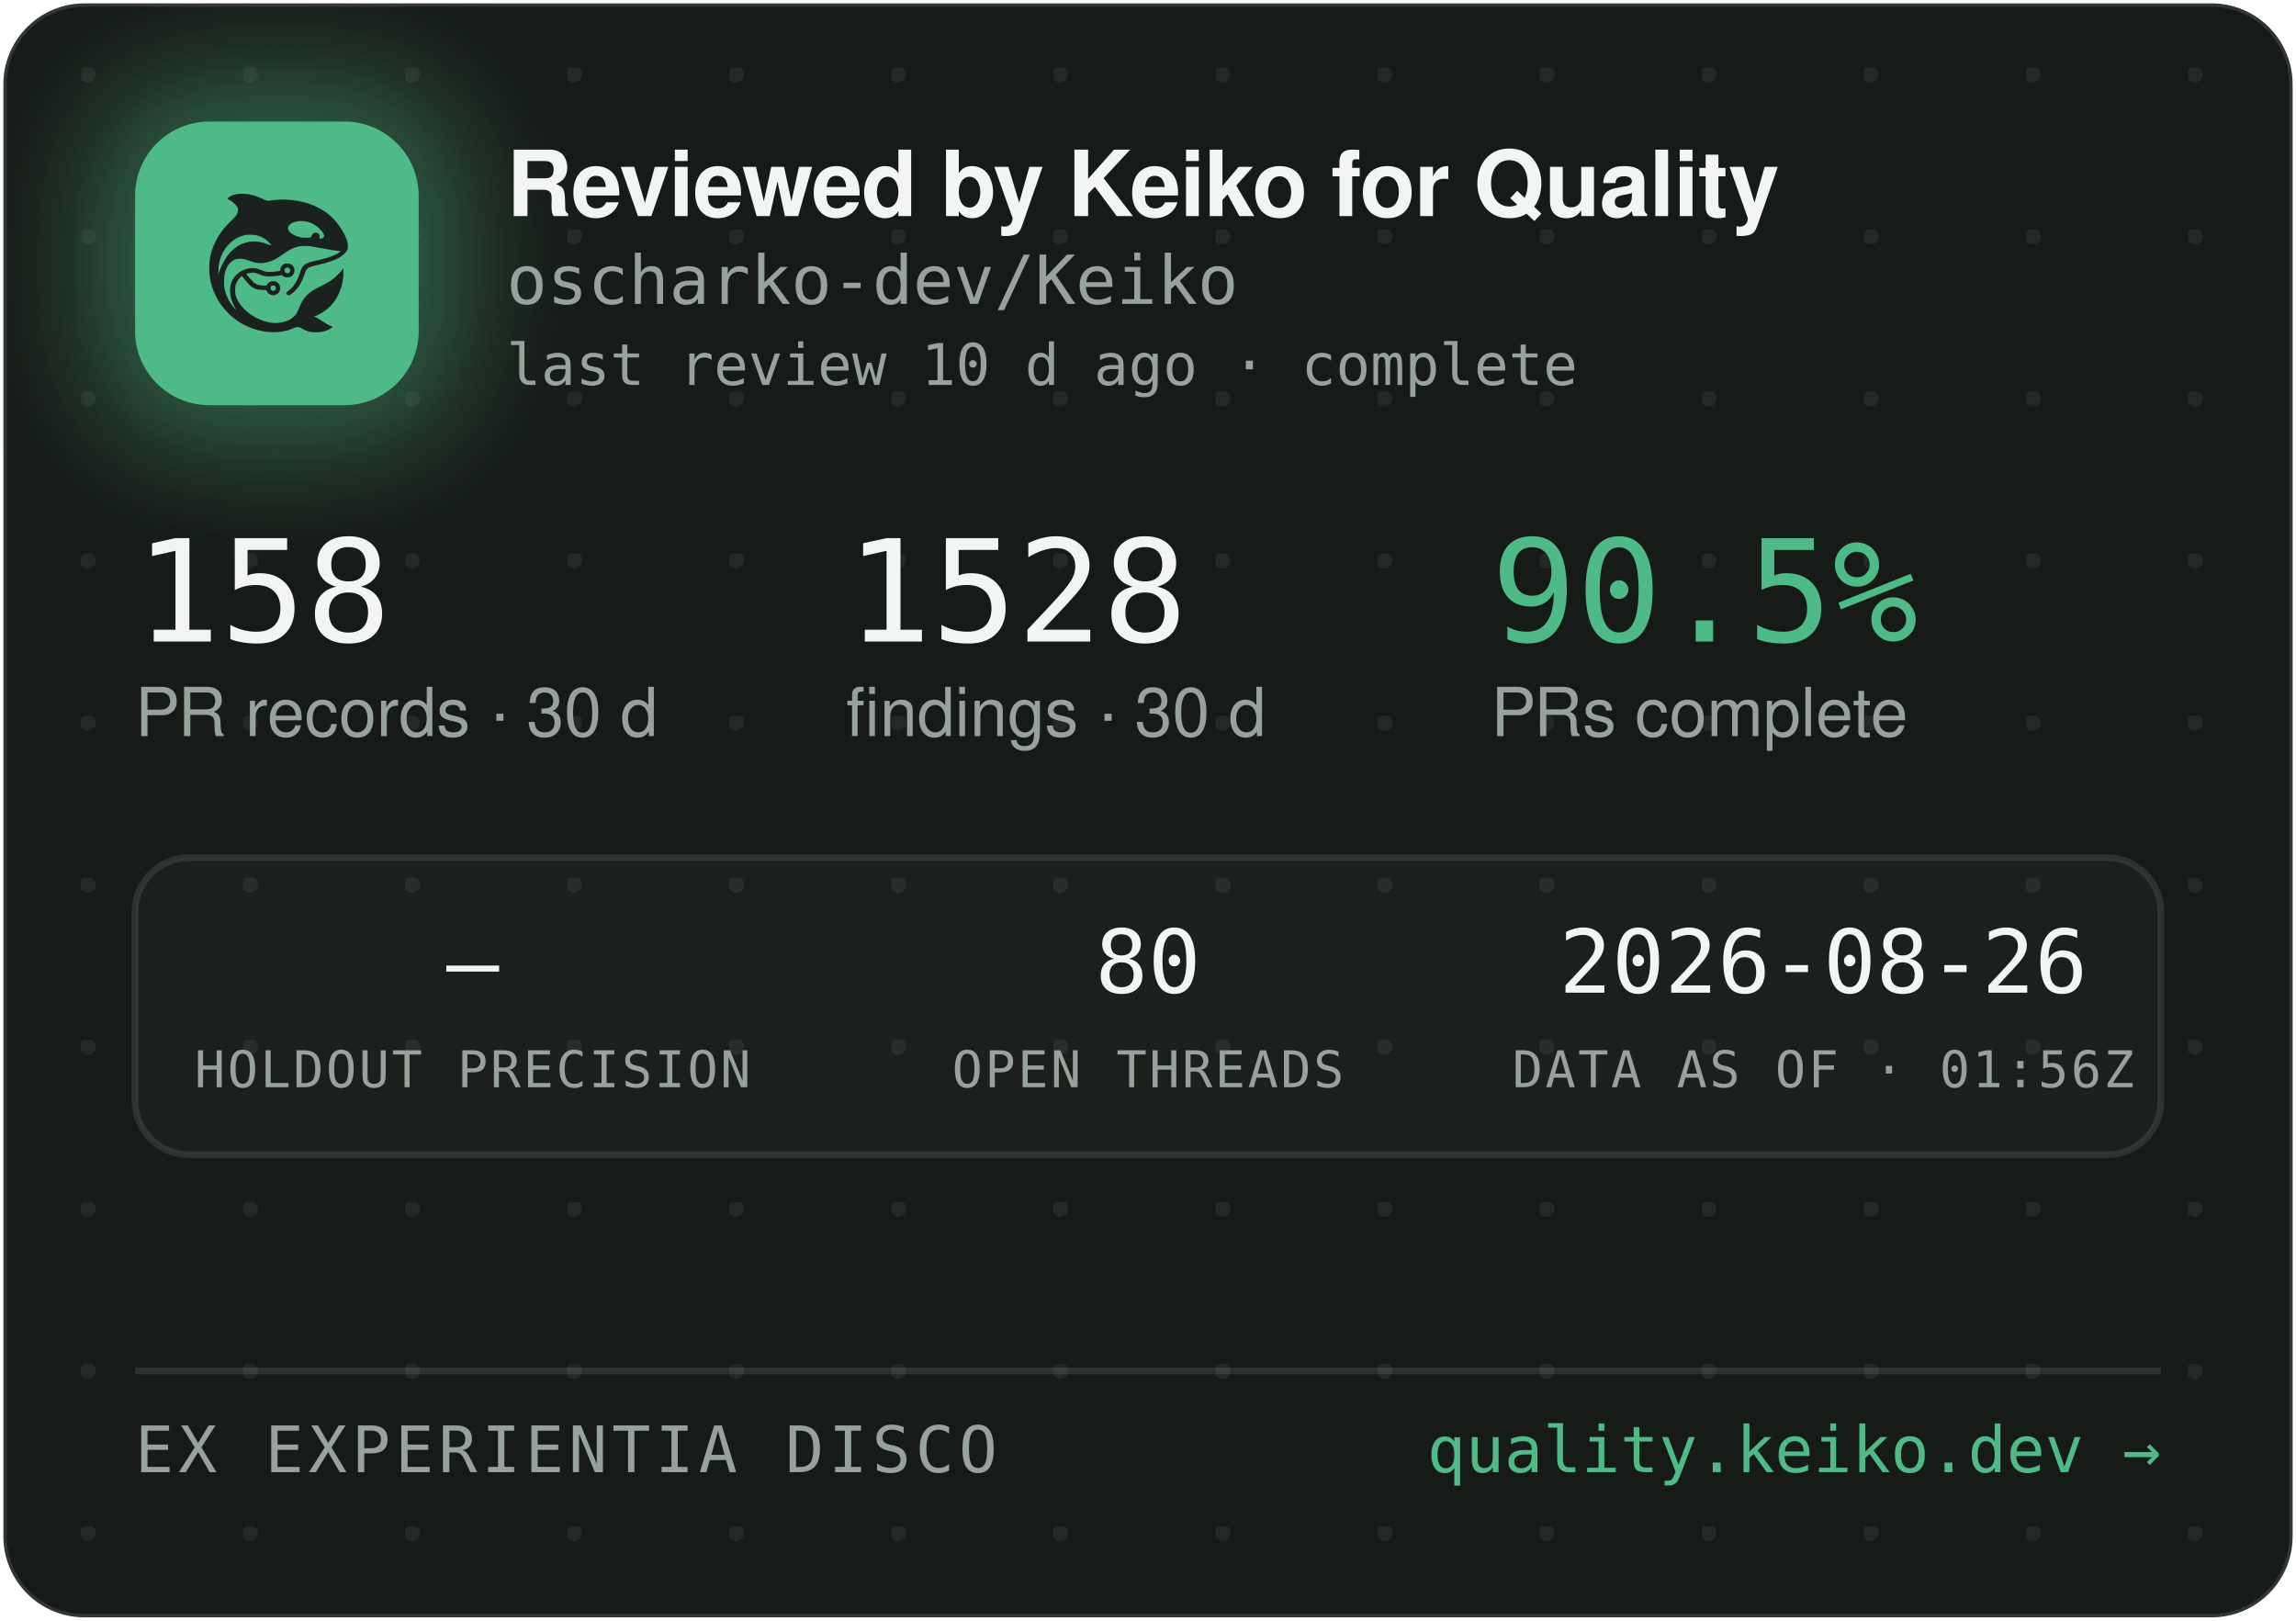
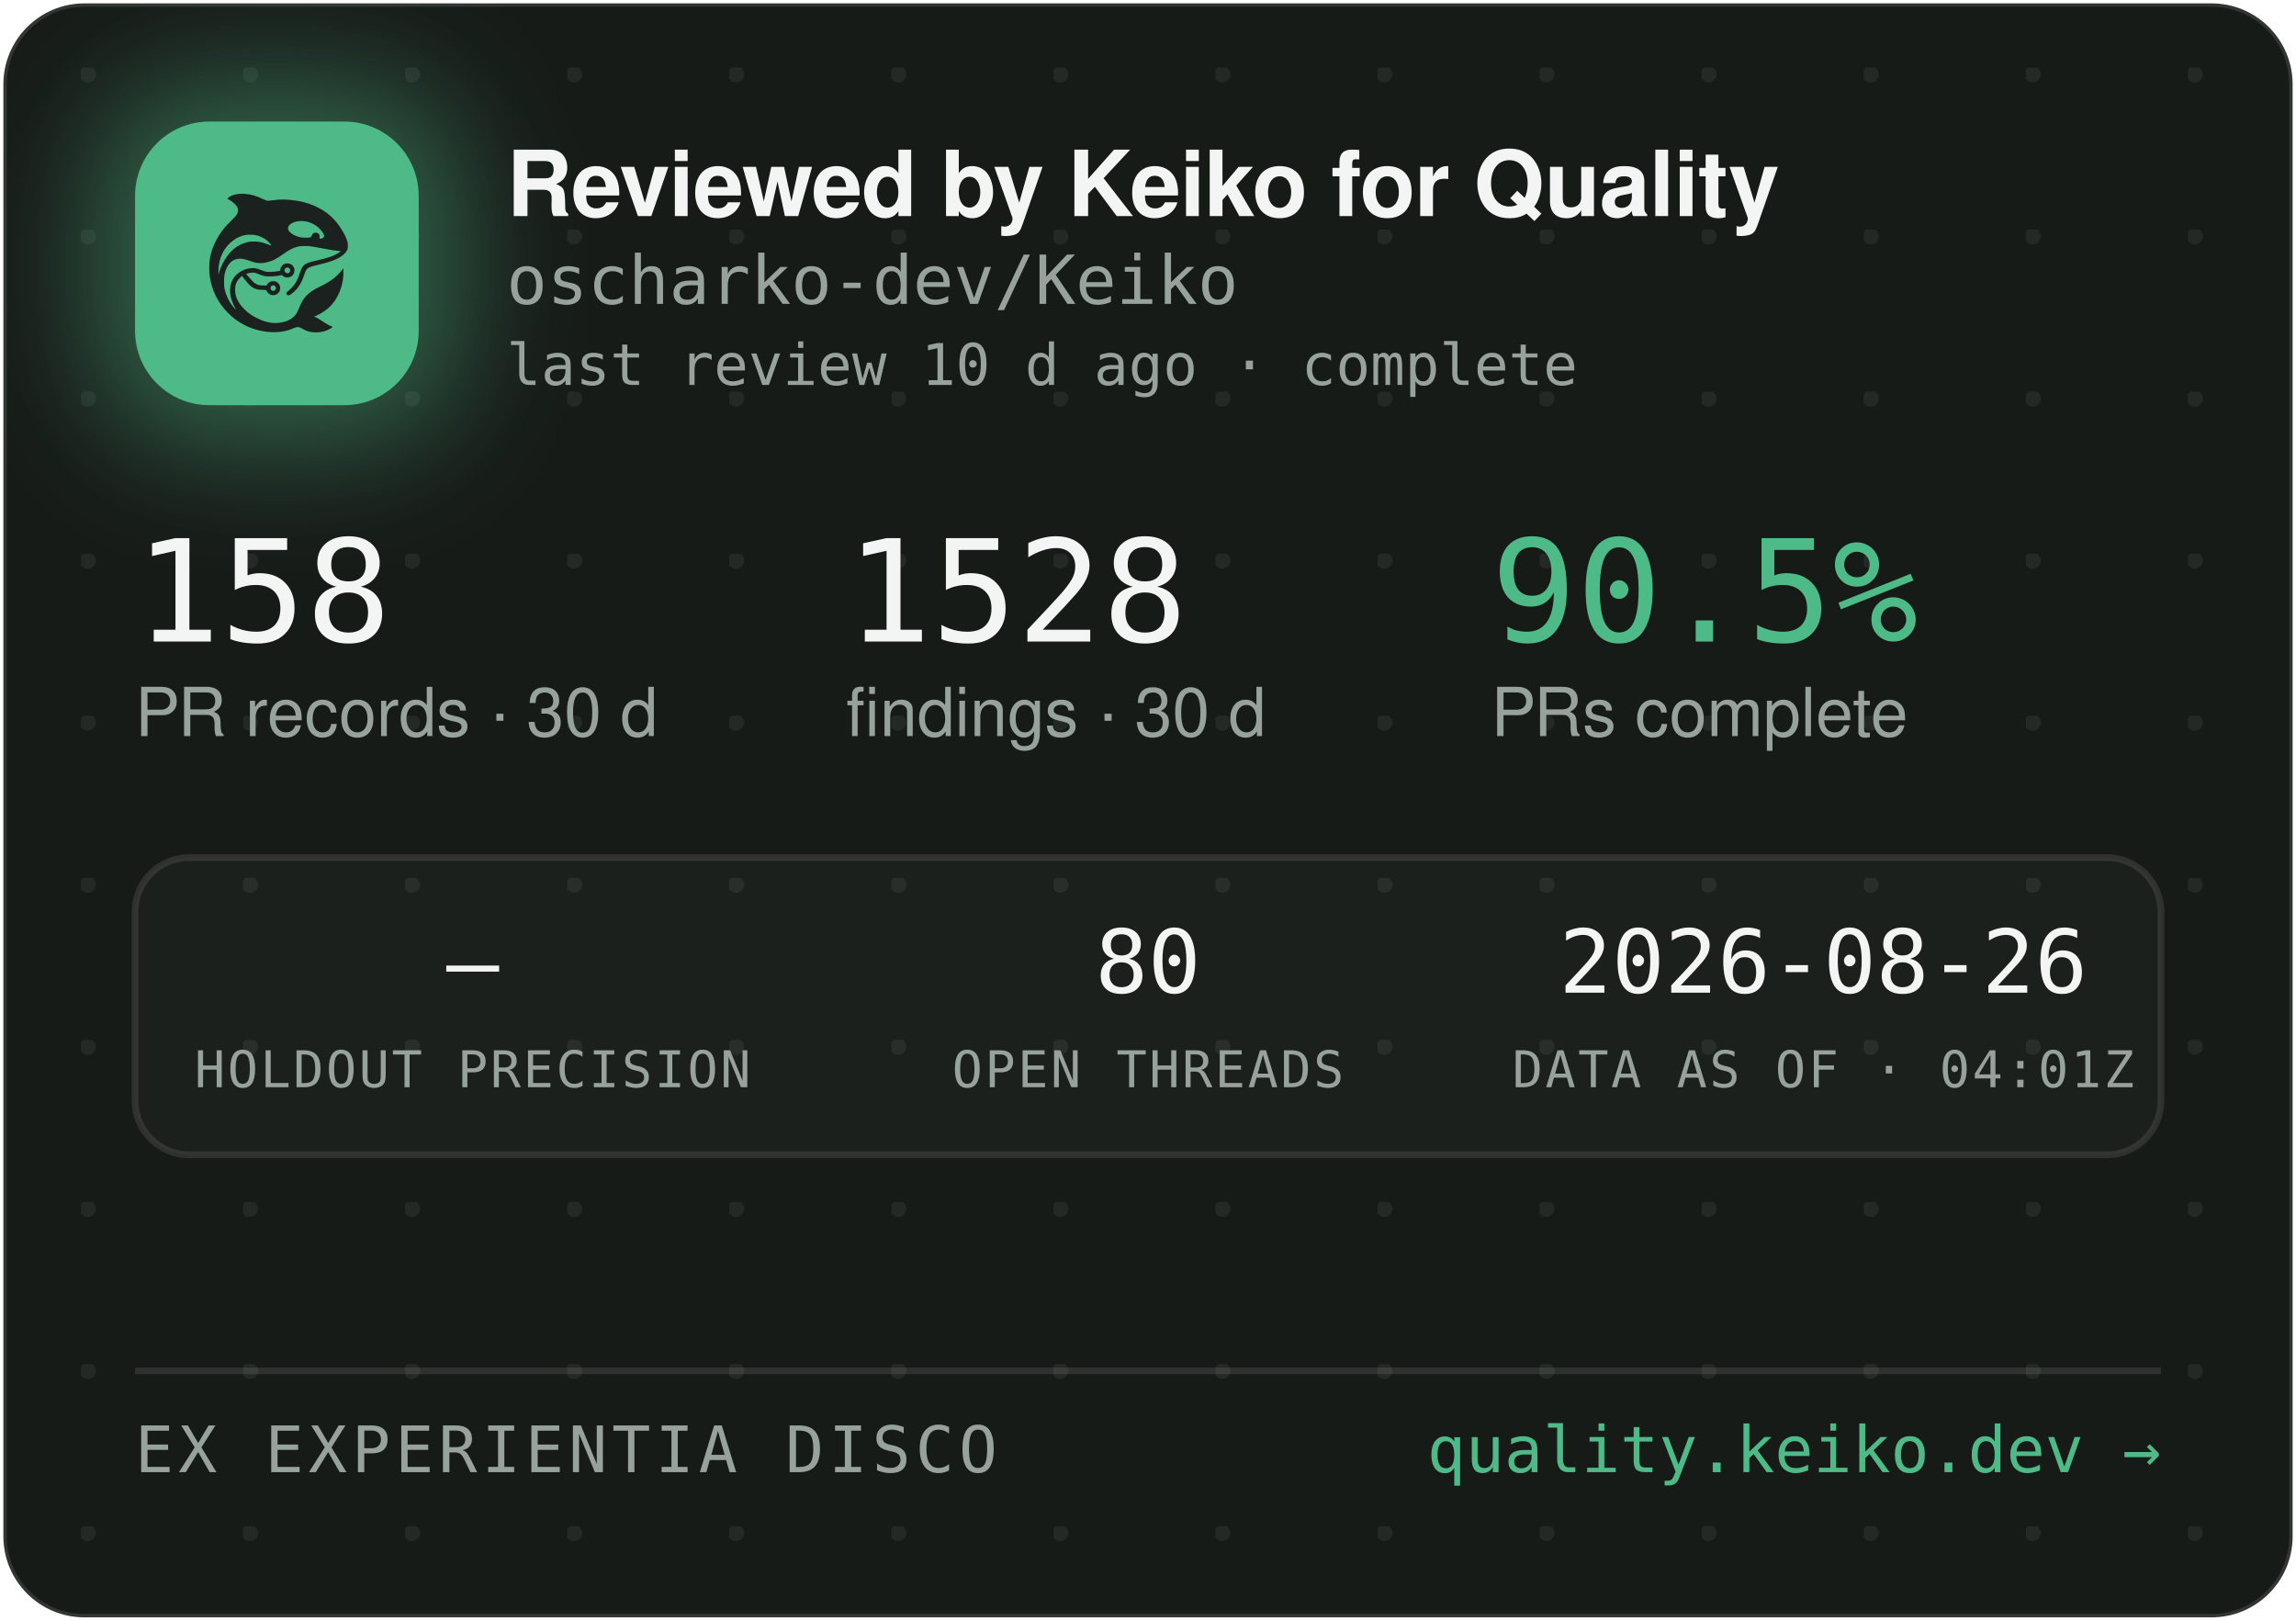
<svg xmlns="http://www.w3.org/2000/svg" width="340" height="240" viewBox="0 0 340 240" role="img" aria-label="Reviewed by Keiko for Quality — oscharko-dev/Keiko">
  <defs>
    <pattern id="dots" width="24" height="24" patternUnits="userSpaceOnUse" x="12" y="10">
      <circle cx="1" cy="1" r="1.2" fill="rgba(233,237,235,0.07)" />
    </pattern>
    <filter id="glow" x="-60%" y="-60%" width="220%" height="220%">
      <feGaussianBlur stdDeviation="9" />
    </filter>
    <clipPath id="card">
      <rect x="0.5" y="0.5" width="339" height="239" rx="12" />
    </clipPath>
  </defs>
  <rect x="0.5" y="0.5" width="339" height="239" rx="12" fill="#171B18" stroke="rgba(255,255,255,0.12)" />
  <rect x="0.5" y="0.5" width="339" height="239" rx="12" fill="url(#dots)" />
  <g clip-path="url(#card)">
    <rect x="14" y="12" width="54" height="54" rx="16" fill="rgba(78,186,135,0.45)" filter="url(#glow)" />
    <rect x="20" y="18" width="42" height="42" rx="11" fill="#4EBA87" />
    <g transform="translate(24,22) scale(0.03320312)">
      <g transform="translate(1024 0) scale(-1 1)">
        <g transform="translate(1024, 1024) scale(-0.1, -0.1)" fill="#1B211E" stroke="none">
          <path d="M3465 8223 c-144 -8 -314 -52 -408 -105 -69 -39 -146 -99 -146 -113 0 -5 30 -24 68 -42 146 -70 323 -229 377 -340 25 -49 29 -70 29 -138 -1 -72 -5 -88 -39 -160 -36 -75 -54 -95 -265 -305 -134 -132 -270 -279 -331 -355 -339 -425 -552 -896 -626 -1390 -25 -165 -25 -549 0 -720 92 -645 368 -1196 826 -1655 322 -324 710 -562 1145 -704 389 -126 793 -172 1155 -130 235 27 377 63 579 149 205 87 268 86 423 -7 102 -62 231 -115 335 -138 247 -56 562 -26 794 74 92 40 244 136 232 146 -4 3 -26 12 -48 19 -86 28 -246 116 -385 211 -162 112 -284 182 -357 207 l-48 17 40 15 c185 70 436 223 595 363 438 386 695 1014 678 1663 l-3 120 -50 -70 c-64 -90 -248 -280 -350 -362 -171 -136 -366 -255 -645 -391 -288 -140 -442 -243 -590 -391 -136 -137 -247 -316 -325 -526 -47 -127 -114 -262 -160 -326 -79 -107 -237 -224 -384 -283 -136 -55 -355 -96 -514 -96 -274 0 -548 71 -832 215 -242 123 -375 216 -553 389 -175 171 -287 332 -361 517 -44 114 -63 216 -63 359 0 152 17 233 74 350 35 70 59 102 136 179 l95 94 21 -29 c55 -75 219 -277 277 -338 171 -183 337 -256 582 -256 56 0 126 -3 155 -7 53 -6 54 -7 76 -57 30 -66 97 -128 172 -156 151 -57 318 11 395 160 33 62 34 193 3 261 -30 64 -88 125 -148 157 -44 23 -63 27 -141 27 -78 0 -97 -4 -140 -27 -58 -30 -131 -105 -141 -142 -6 -25 -8 -26 -93 -26 -47 0 -131 5 -186 10 -87 8 -111 15 -182 51 -45 22 -109 66 -143 96 -59 53 -326 361 -319 367 14 11 179 47 241 52 102 9 177 -7 318 -66 158 -66 243 -89 357 -99 157 -12 413 5 582 40 l93 19 44 -39 c59 -52 135 -75 228 -69 117 8 212 72 262 176 23 47 28 71 28 138 0 70 -4 89 -29 138 -55 110 -145 167 -270 174 -65 3 -91 0 -137 -18 -107 -40 -183 -140 -195 -257 l-6 -52 -51 -11 c-104 -23 -285 -41 -411 -42 -149 -1 -211 12 -402 88 -186 74 -256 88 -403 81 -193 -8 -377 -70 -546 -182 -342 -228 -485 -611 -399 -1064 30 -157 119 -388 209 -541 20 -35 35 -64 33 -66 -8 -8 -111 108 -190 214 -154 206 -278 489 -324 737 -28 154 -25 492 6 635 46 216 133 391 256 514 82 82 161 128 271 156 152 39 300 23 529 -57 217 -76 308 -101 410 -114 137 -17 284 -7 426 30 272 70 414 145 809 425 217 153 399 238 610 283 64 14 129 18 265 18 197 0 269 -9 615 -76 461 -89 843 -149 952 -149 41 0 41 0 23 -20 -28 -31 -169 -119 -254 -158 -167 -77 -388 -145 -716 -222 -399 -93 -508 -128 -608 -194 -102 -68 -160 -160 -217 -346 -35 -115 -102 -286 -149 -378 -85 -168 -227 -341 -377 -458 -105 -82 -115 -107 -69 -162 29 -34 65 -44 109 -29 86 29 261 181 371 322 126 162 201 309 295 581 61 176 90 232 145 283 62 57 163 93 470 165 439 104 640 169 863 278 206 100 368 240 434 375 32 67 33 71 33 198 -1 120 -3 138 -34 229 -98 294 -319 655 -573 936 -381 421 -968 723 -1618 834 -448 76 -767 83 -1169 25 -80 -12 -165 -19 -190 -17 -26 3 -90 26 -146 53 -343 162 -576 233 -842 255 -114 9 -141 10 -248 3z m2926 -1227 c164 -27 346 -102 485 -202 181 -129 354 -348 354 -448 0 -64 -75 -126 -154 -126 -60 0 -63 4 -52 70 8 50 7 65 -9 100 -29 64 -74 93 -151 98 -54 4 -70 1 -107 -21 -42 -25 -61 -52 -91 -129 -25 -64 -55 -73 -246 -73 -121 0 -187 5 -248 18 -318 70 -556 242 -556 402 0 218 388 374 775 311z m-2249 -611 c119 -21 208 -50 321 -106 114 -56 177 -100 266 -184 67 -63 157 -173 148 -181 -2 -3 -61 18 -130 45 -131 52 -298 100 -427 122 -113 20 -367 17 -470 -4 -502 -106 -885 -433 -1160 -992 -70 -142 -160 -379 -160 -424 0 -9 -5 -23 -11 -31 -13 -19 -5 316 10 410 80 482 295 846 661 1117 145 107 350 197 522 228 100 18 326 18 430 0z m1485 -1456 c95 -36 119 -159 42 -223 -78 -66 -209 -1 -209 104 0 60 33 100 99 121 36 10 36 10 68 -2z m-591 -822 c29 -26 37 -42 40 -77 6 -54 -9 -86 -55 -117 -41 -28 -70 -29 -119 -4 -44 22 -62 55 -62 112 0 51 13 75 53 99 50 31 101 26 143 -13z" />
        </g>
      </g>
    </g>
    <text x="75" y="32" font-family="-apple-system,'Segoe UI',Helvetica,Arial,sans-serif" font-size="13.5" font-weight="650" letter-spacing="-0.14" fill="#F2F5F3">Reviewed by Keiko for Quality</text>
    <text x="75" y="45" font-family="'JetBrains Mono',SFMono-Regular,Consolas,Menlo,monospace" font-size="10" fill="#98A29C">oscharko-dev/Keiko</text>
    <text x="75" y="57" font-family="'JetBrains Mono',SFMono-Regular,Consolas,Menlo,monospace" font-size="8.5" fill="#98A29C">last review 10 d ago · complete</text>
    <text x="20" y="95" font-family="'JetBrains Mono',SFMono-Regular,Consolas,Menlo,monospace" font-size="21" fill="#F2F5F3">158</text>
    <text x="20" y="109" font-family="-apple-system,'Segoe UI',Helvetica,Arial,sans-serif" font-size="10" fill="#98A29C">PR records · 30 d</text>
    <text x="125.3" y="95" font-family="'JetBrains Mono',SFMono-Regular,Consolas,Menlo,monospace" font-size="21" fill="#F2F5F3">1528</text>
    <text x="125.3" y="109" font-family="-apple-system,'Segoe UI',Helvetica,Arial,sans-serif" font-size="10" fill="#98A29C">findings · 30 d</text>
    <text x="220.8" y="95" font-family="'JetBrains Mono',SFMono-Regular,Consolas,Menlo,monospace" font-size="21" fill="#4EBA87">90.5%</text>
    <text x="220.8" y="109" font-family="-apple-system,'Segoe UI',Helvetica,Arial,sans-serif" font-size="10" fill="#98A29C">PRs complete</text>
    <rect x="20" y="127" width="300" height="44" rx="8" fill="rgba(255,255,255,0.025)" stroke="rgba(255,255,255,0.1)" />
    <text x="70" y="147" text-anchor="middle" font-family="'JetBrains Mono',SFMono-Regular,Consolas,Menlo,monospace" font-size="13" fill="#F2F5F3">—</text>
    <text x="70" y="161" text-anchor="middle" font-family="'JetBrains Mono',SFMono-Regular,Consolas,Menlo,monospace" font-size="7.5" letter-spacing="0.35" fill="#98A29C">HOLDOUT PRECISION</text>
    <text x="170" y="147" text-anchor="middle" font-family="'JetBrains Mono',SFMono-Regular,Consolas,Menlo,monospace" font-size="13" fill="#F2F5F3">80</text>
    <text x="170" y="161" text-anchor="middle" font-family="'JetBrains Mono',SFMono-Regular,Consolas,Menlo,monospace" font-size="7.5" letter-spacing="0.35" fill="#98A29C">OPEN THREADS</text>
    <text x="270" y="147" text-anchor="middle" font-family="'JetBrains Mono',SFMono-Regular,Consolas,Menlo,monospace" font-size="13" fill="#F2F5F3">2026-08-26</text>
-     <text x="270" y="161" text-anchor="middle" font-family="'JetBrains Mono',SFMono-Regular,Consolas,Menlo,monospace" font-size="7.5" letter-spacing="0.35" fill="#98A29C">DATA AS OF · 01:56Z</text>
+     <text x="270" y="161" text-anchor="middle" font-family="'JetBrains Mono',SFMono-Regular,Consolas,Menlo,monospace" font-size="7.5" letter-spacing="0.35" fill="#98A29C">DATA AS OF · 04:01Z</text>
    <line x1="20" y1="203" x2="320" y2="203" stroke="rgba(255,255,255,0.1)" />
    <text x="20" y="218" font-family="'JetBrains Mono',SFMono-Regular,Consolas,Menlo,monospace" font-size="9.5" letter-spacing="0.7" fill="#98A29C">EX EXPERIENTIA DISCO</text>
    <text x="320" y="218" text-anchor="end" font-family="'JetBrains Mono',SFMono-Regular,Consolas,Menlo,monospace" font-size="9.5" fill="#4EBA87">quality.keiko.dev →</text>
  </g>
</svg>
